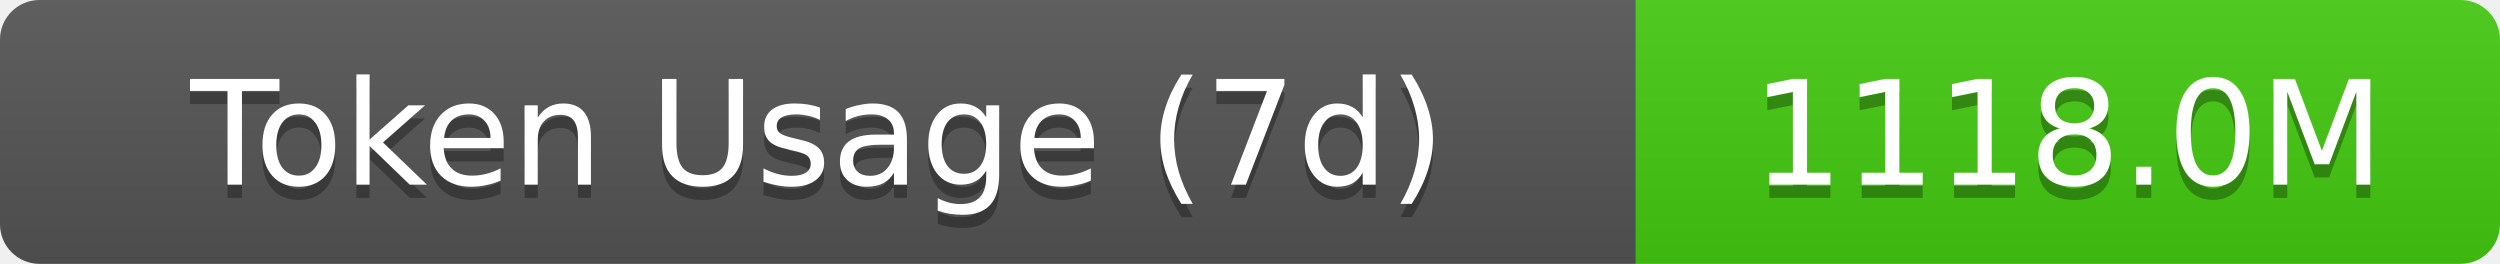
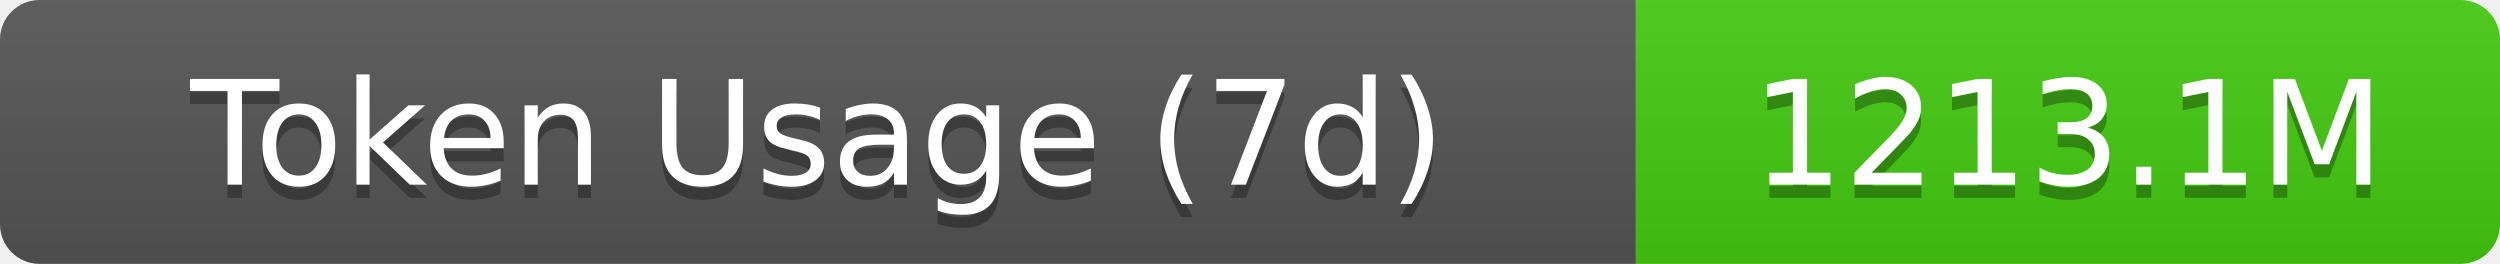
- <svg xmlns="http://www.w3.org/2000/svg" width="189.5" height="20" role="img" aria-label="Token Usage (7d): 1118.0M">
+ <svg xmlns="http://www.w3.org/2000/svg" width="189.5" height="20" role="img" aria-label="Token Usage (7d): 1213.1M">
  <linearGradient id="s" x2="0" y2="100%">
    <stop offset="0" stop-color="#bbb" stop-opacity=".1" />
    <stop offset="1" stop-opacity=".1" />
  </linearGradient>
  <clipPath id="r">
    <rect width="189.5" height="20" rx="3" fill="#fff" />
  </clipPath>
  <g clip-path="url(#r)">
    <rect width="124" height="20" fill="#555" />
    <rect x="124" width="65.5" height="20" fill="#4c1" />
    <rect width="189.5" height="20" fill="url(#s)" />
  </g>
  <g fill="#fff" text-anchor="middle" font-family="Verdana,Geneva,DejaVu Sans,sans-serif" text-rendering="geometricPrecision" font-size="11">
    <text aria-hidden="true" x="62" y="15" fill="#010101" fill-opacity=".3">Token Usage (7d)</text>
    <text x="62" y="14">Token Usage (7d)</text>
-     <text aria-hidden="true" x="156.75" y="15" fill="#010101" fill-opacity=".3">1118.0M</text>
-     <text x="156.75" y="14">1118.0M</text>
+     <text aria-hidden="true" x="156.75" y="15" fill="#010101" fill-opacity=".3">1213.1M</text>
+     <text x="156.75" y="14">1213.1M</text>
  </g>
</svg>
